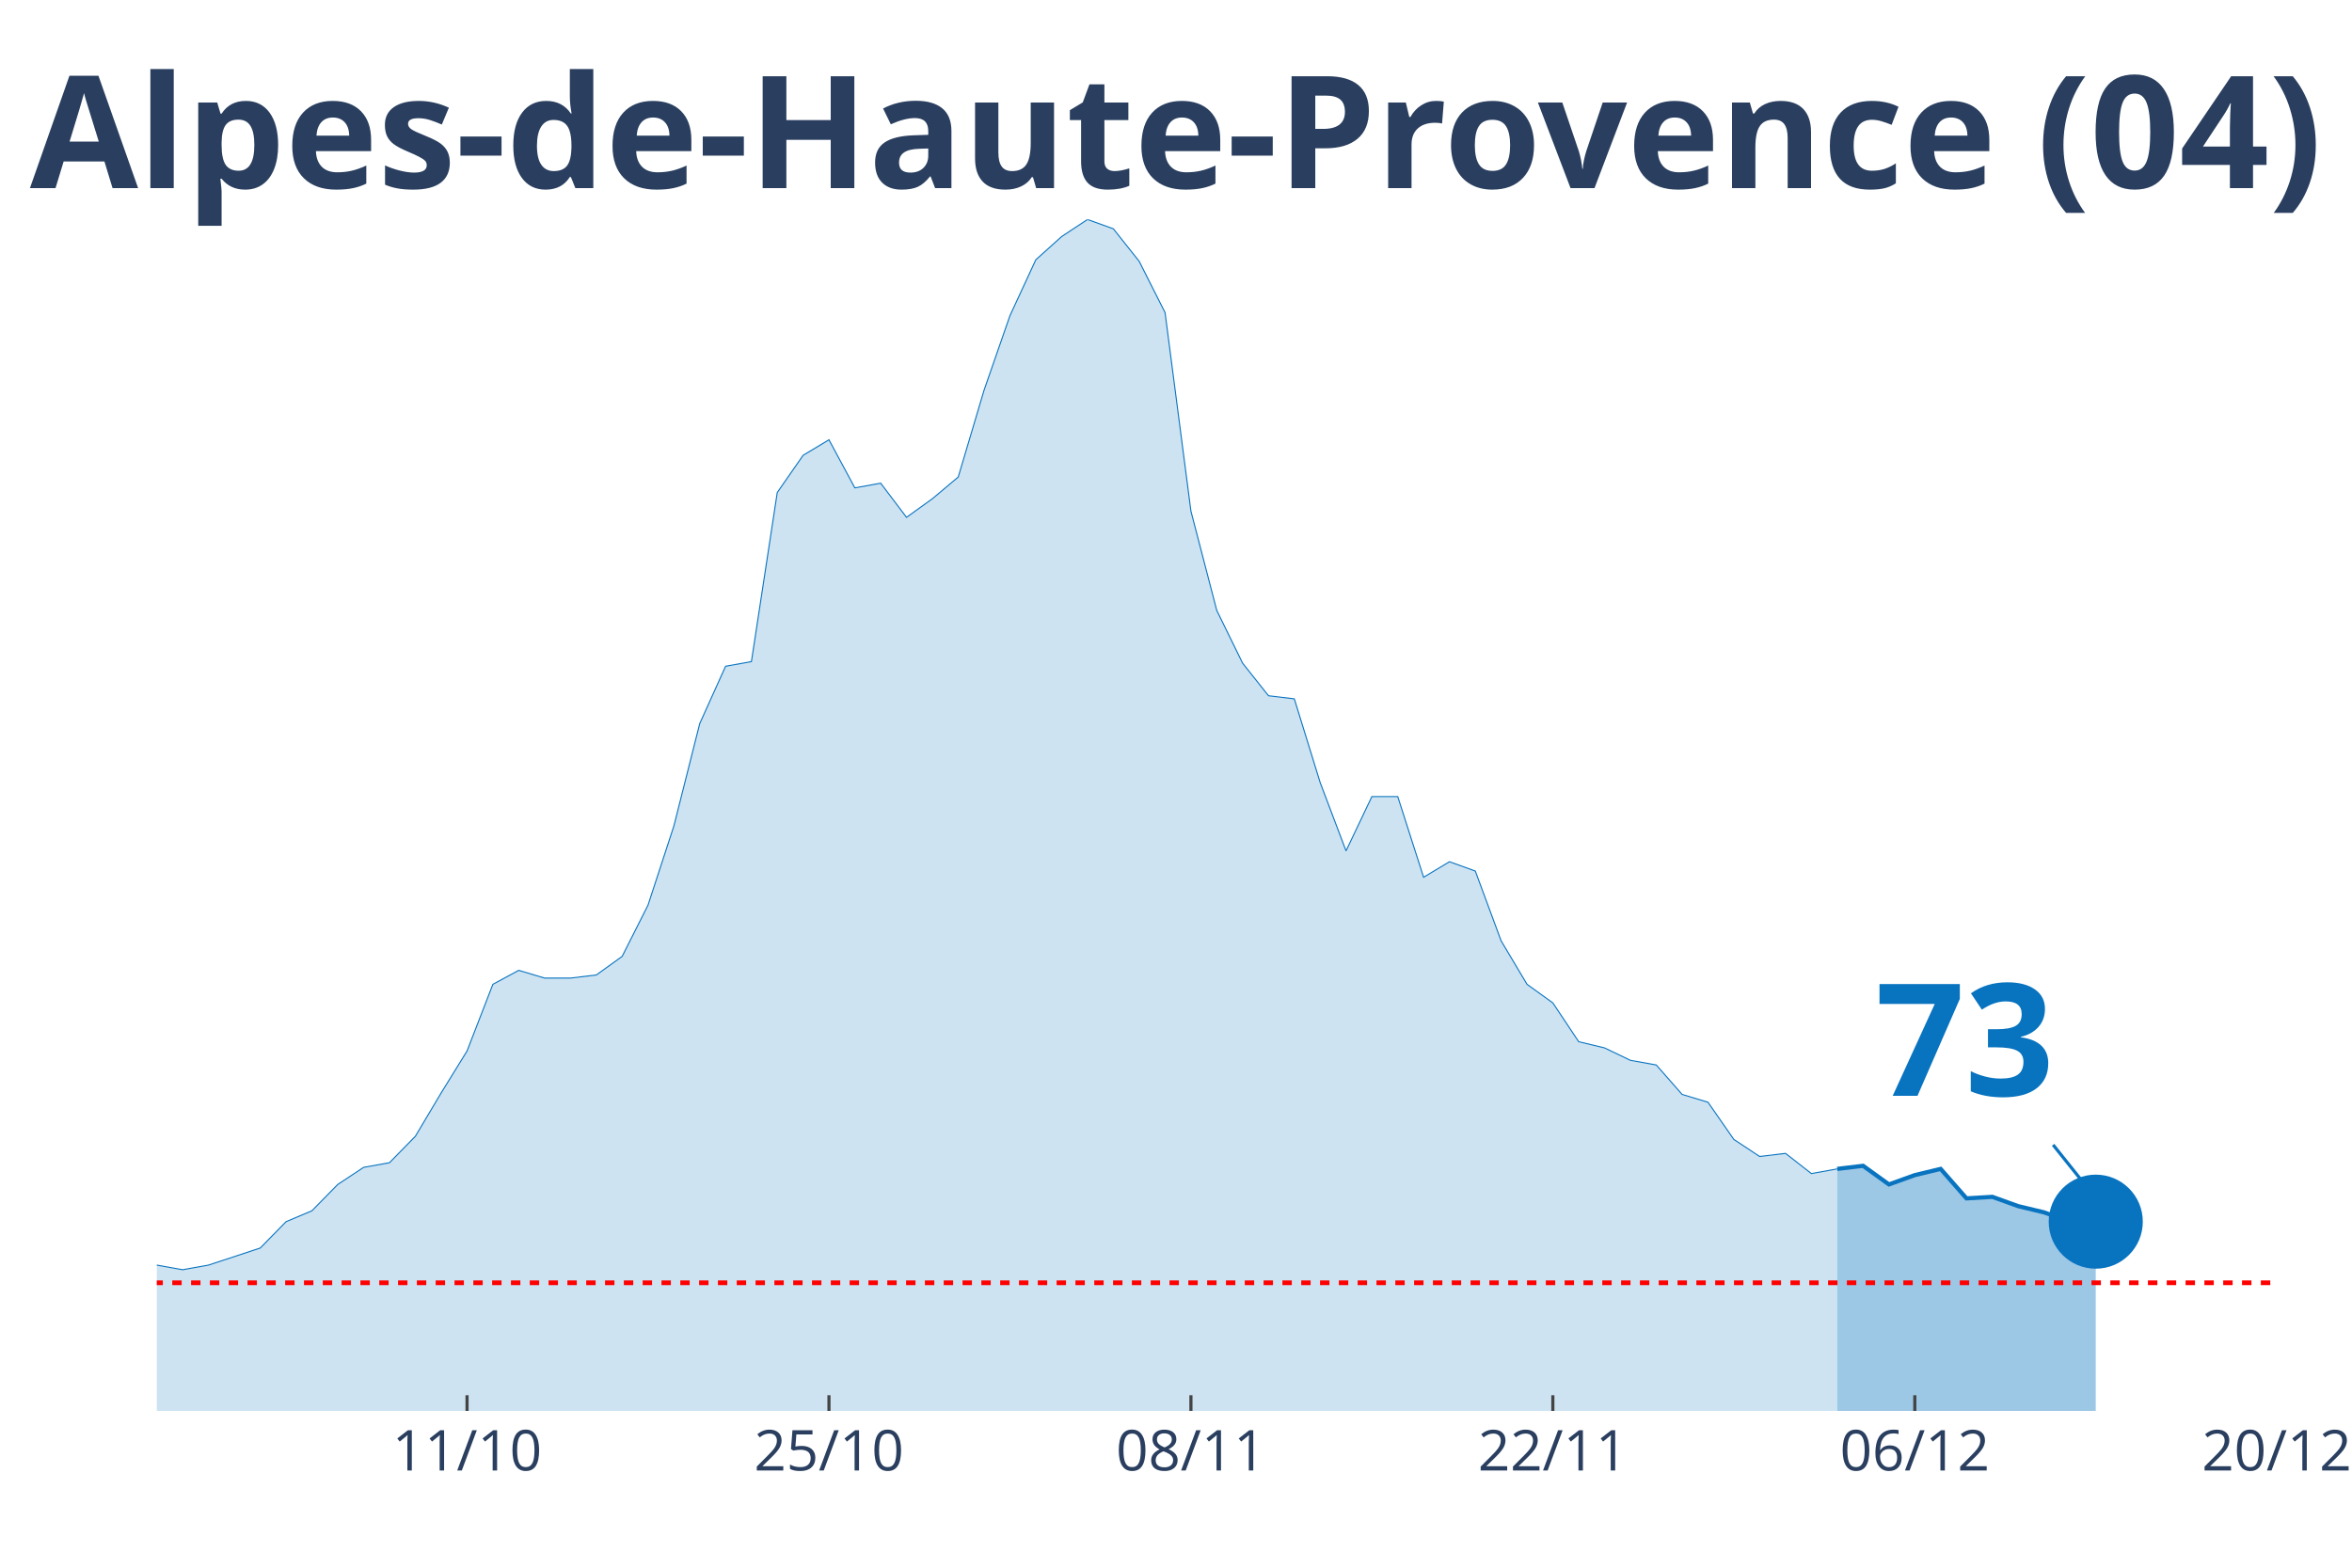
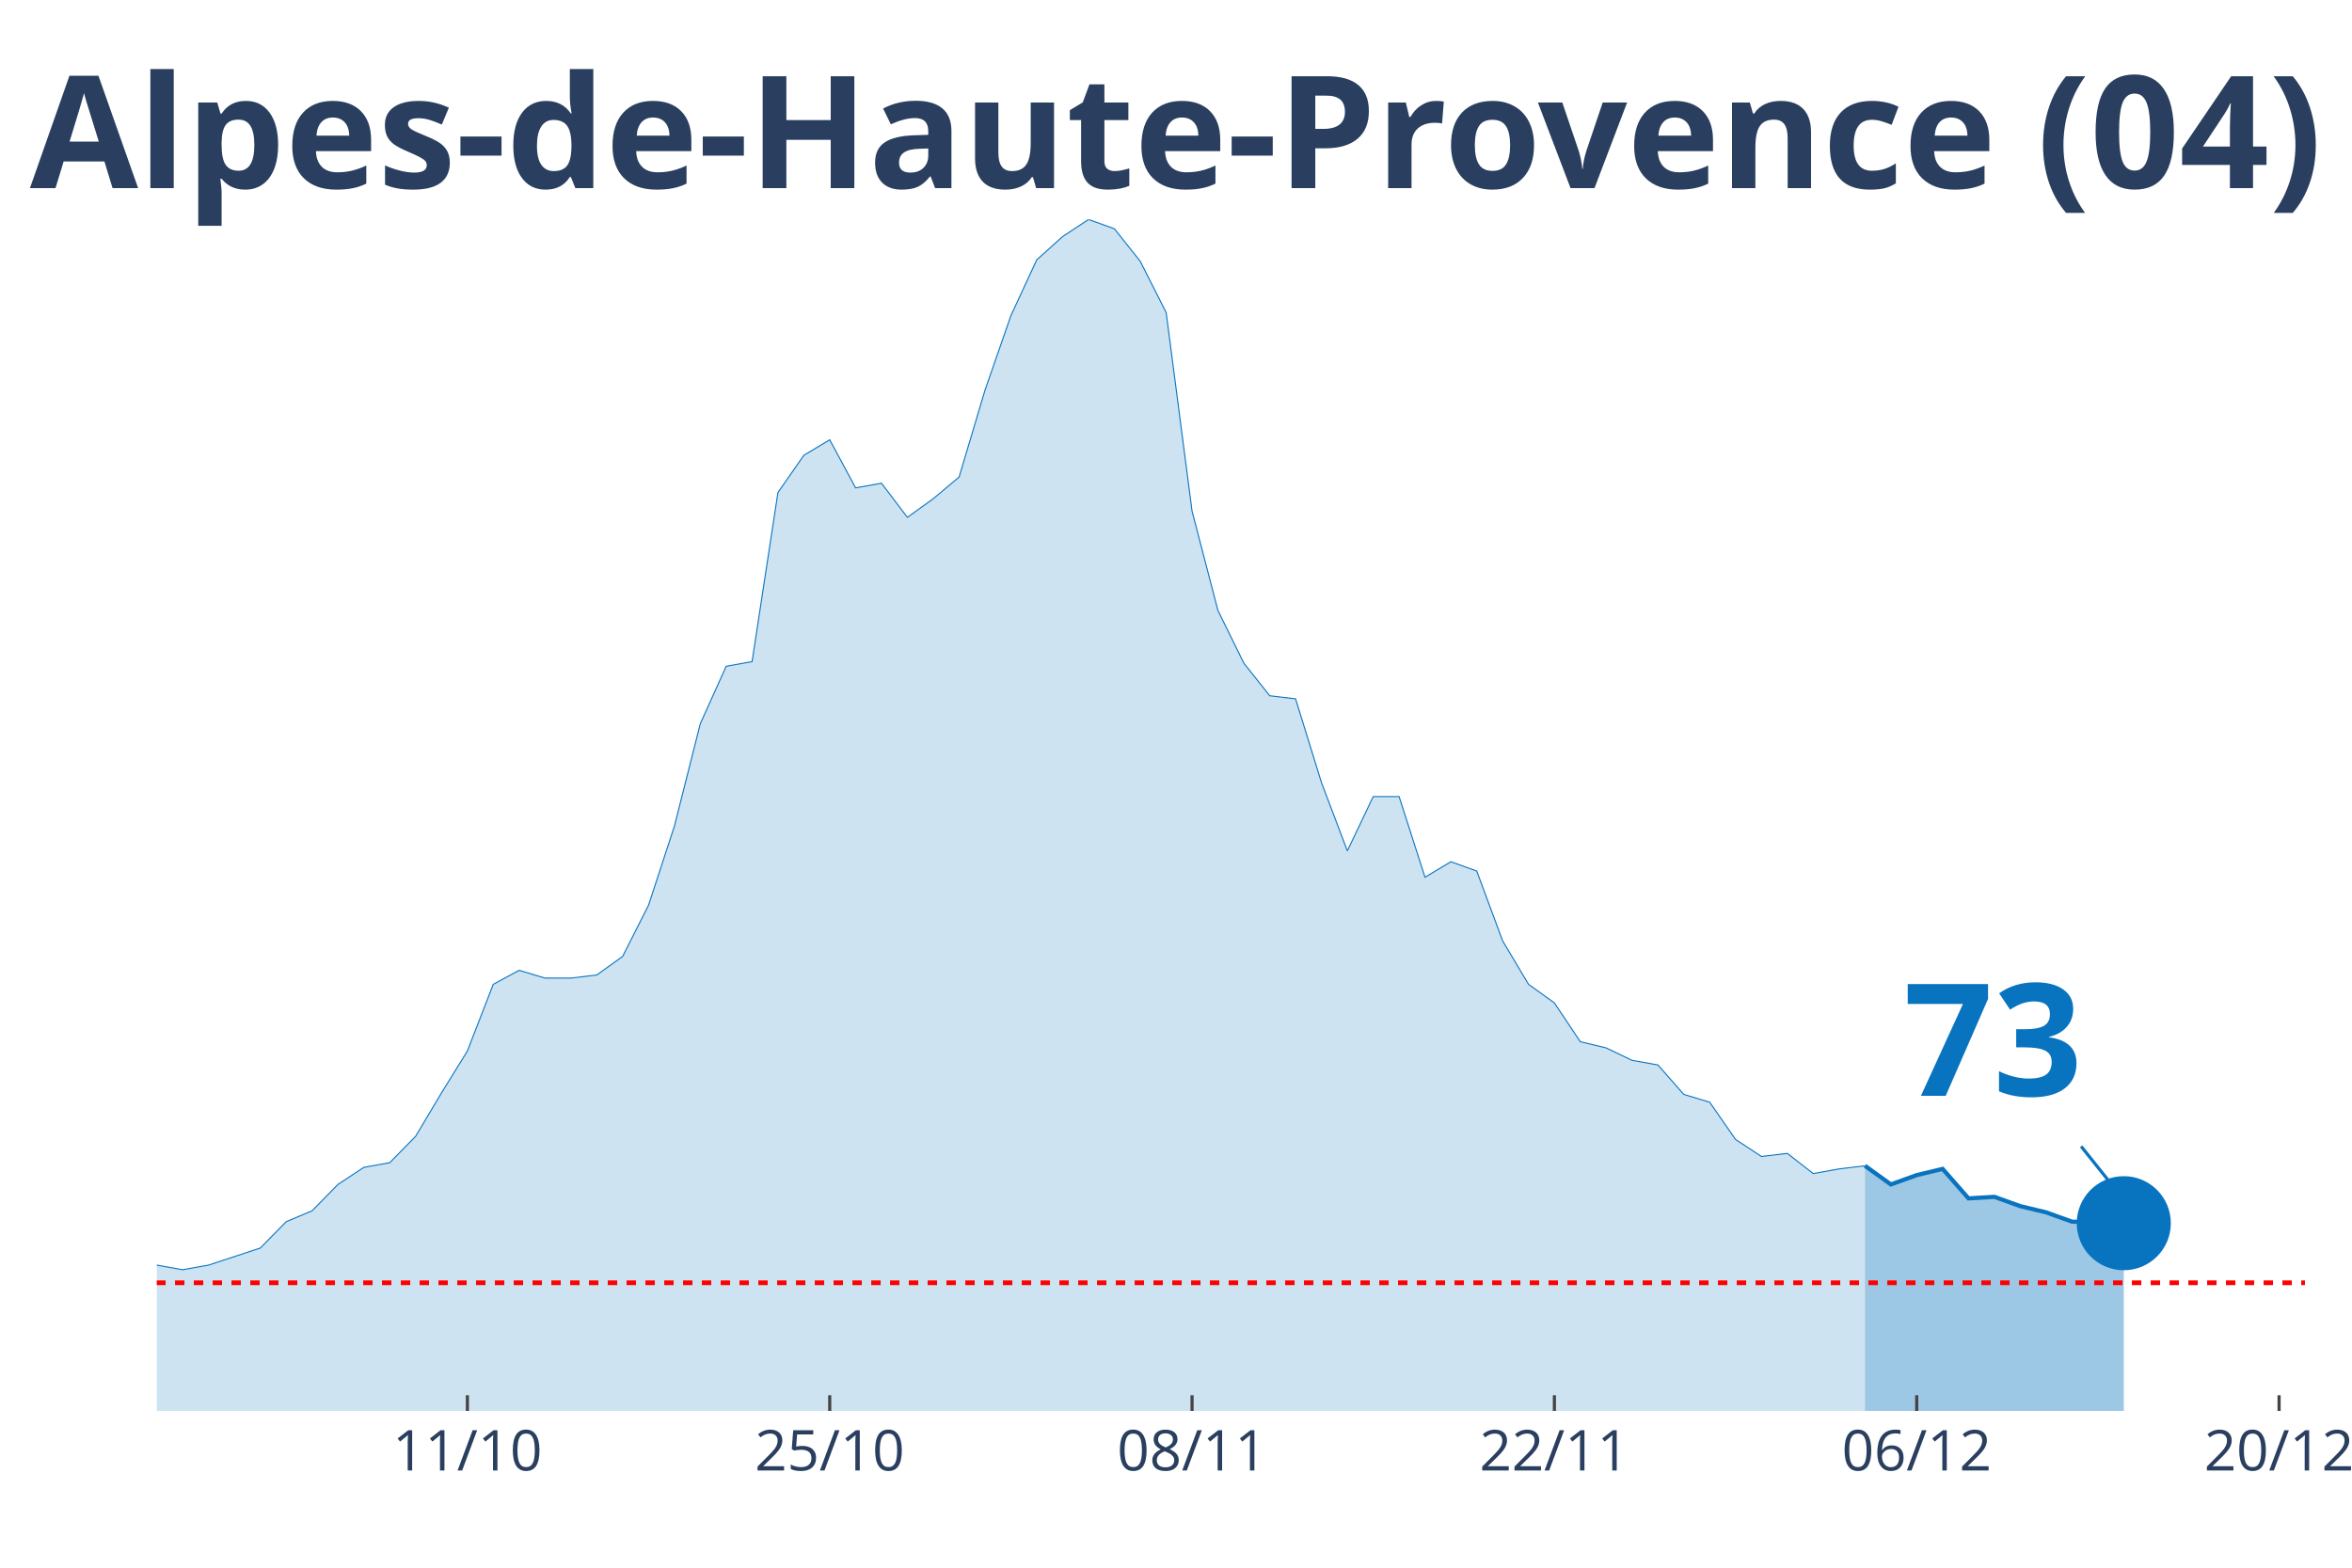
<svg xmlns="http://www.w3.org/2000/svg" class="main-svg" width="1125" height="750" style="" viewBox="0 0 750 500">
  <rect x="0" y="0" width="750" height="500" style="fill: rgb(0, 0, 0); fill-opacity: 0;" />
-   <defs id="defs-0cc9ea">
+   <defs id="defs-bd00b1">
    <g class="clips">
-       <clipPath id="clip0cc9eaxyplot" class="plotclip">
-         <rect width="676" height="380" />
+       <clipPath id="clipbd00b1xyplot" class="plotclip">
+         <rect width="685" height="380" />
      </clipPath>
-       <clipPath class="axesclip" id="clip0cc9eax">
-         <rect x="50" y="0" width="676" height="500" />
+       <clipPath class="axesclip" id="clipbd00b1x">
+         <rect x="50" y="0" width="685" height="500" />
      </clipPath>
-       <clipPath class="axesclip" id="clip0cc9eay">
+       <clipPath class="axesclip" id="clipbd00b1y">
        <rect x="0" y="70" width="750" height="380" />
      </clipPath>
-       <clipPath class="axesclip" id="clip0cc9eaxy">
-         <rect x="50" y="70" width="676" height="380" />
+       <clipPath class="axesclip" id="clipbd00b1xy">
+         <rect x="50" y="70" width="685" height="380" />
      </clipPath>
    </g>
    <g class="gradients" />
  </defs>
  <g class="bglayer">
-     <rect class="bg" x="50" y="70" width="676" height="380" style="fill: rgb(0, 0, 0); fill-opacity: 0; stroke-width: 0;" />
+     <rect class="bg" x="50" y="70" width="685" height="380" style="fill: rgb(0, 0, 0); fill-opacity: 0; stroke-width: 0;" />
  </g>
  <g class="layer-below">
    <g class="imagelayer" />
    <g class="shapelayer" />
  </g>
  <g class="cartesianlayer">
    <g class="subplot xy">
      <g class="layer-subplot">
        <g class="shapelayer" />
        <g class="imagelayer" />
      </g>
      <g class="gridlayer">
        <g class="x">
-           <path class="xgrid crisp" transform="translate(148.93,0)" d="M0,70v380" style="stroke: rgb(255, 255, 255); stroke-opacity: 1; stroke-width: 1px;" />
-           <path class="xgrid crisp" transform="translate(264.34,0)" d="M0,70v380" style="stroke: rgb(255, 255, 255); stroke-opacity: 1; stroke-width: 1px;" />
-           <path class="xgrid crisp" transform="translate(379.76,0)" d="M0,70v380" style="stroke: rgb(255, 255, 255); stroke-opacity: 1; stroke-width: 1px;" />
-           <path class="xgrid crisp" transform="translate(495.17,0)" d="M0,70v380" style="stroke: rgb(255, 255, 255); stroke-opacity: 1; stroke-width: 1px;" />
-           <path class="xgrid crisp" transform="translate(610.59,0)" d="M0,70v380" style="stroke: rgb(255, 255, 255); stroke-opacity: 1; stroke-width: 1px;" />
+           <path class="xgrid crisp" transform="translate(149.04,0)" d="M0,70v380" style="stroke: rgb(255, 255, 255); stroke-opacity: 1; stroke-width: 1px;" />
+           <path class="xgrid crisp" transform="translate(264.58,0)" d="M0,70v380" style="stroke: rgb(255, 255, 255); stroke-opacity: 1; stroke-width: 1px;" />
+           <path class="xgrid crisp" transform="translate(380.12,0)" d="M0,70v380" style="stroke: rgb(255, 255, 255); stroke-opacity: 1; stroke-width: 1px;" />
+           <path class="xgrid crisp" transform="translate(495.66,0)" d="M0,70v380" style="stroke: rgb(255, 255, 255); stroke-opacity: 1; stroke-width: 1px;" />
+           <path class="xgrid crisp" transform="translate(611.2,0)" d="M0,70v380" style="stroke: rgb(255, 255, 255); stroke-opacity: 1; stroke-width: 1px;" />
+           <path class="xgrid crisp" transform="translate(726.75,0)" d="M0,70v380" style="stroke: rgb(255, 255, 255); stroke-opacity: 1; stroke-width: 1px;" />
        </g>
        <g class="y" />
      </g>
      <g class="zerolinelayer" />
      <path class="xlines-below" />
      <path class="ylines-below" />
      <g class="overlines-below" />
      <g class="xaxislayer-below" />
      <g class="yaxislayer-below" />
      <g class="overaxes-below" />
-       <g class="plot" transform="translate(50, 70)" clip-path="url('#clip0cc9eaxyplot')">
+       <g class="plot" transform="translate(50, 70)" clip-path="url('#clipbd00b1xyplot')">
        <g class="scatterlayer mlayer">
-           <g class="trace scatter trace2495eb" style="stroke-miterlimit: 2;">
+           <g class="trace scatter trace978922" style="stroke-miterlimit: 2;">
            <g class="fills">
              <g>
-                 <path class="js-fill" d="M535.85,380L-1121.17,380L-1121.17,378.02L-948.05,378.52L-939.8,378.52L-766.68,380L-758.44,380L-502.88,374.06L-494.63,373.57L-478.15,375.55L-469.9,374.56L-403.95,354.77L-395.71,356.25L-362.73,355.26L-354.49,353.78L-329.76,353.28L-321.51,342.89L-272.05,334.48L-263.8,339.92L-214.34,345.36L-206.1,341.41L-173.12,345.36L-164.88,338.93L-148.39,335.96L-140.15,333.49L-131.9,328.54L-123.66,329.04L-115.41,328.05L-107.17,332.5L-98.93,332.01L-90.68,333.49L-74.2,325.08L-65.95,317.16L-57.71,317.66L-49.46,316.67L-41.22,317.66L-32.98,320.63L-24.73,324.09L-16.49,330.52L-8.24,333.98L0,333.49L8.24,334.97L16.49,333.49L32.98,328.05L41.22,319.64L49.46,316.17L57.71,307.76L65.95,302.32L74.2,300.83L82.44,292.42L90.68,278.57L98.93,265.21L107.17,243.93L115.41,239.48L123.66,241.95L131.9,241.95L140.15,240.96L148.39,235.03L156.63,218.7L164.88,193.46L173.12,160.81L181.37,142.5L189.61,141.02L197.85,87.08L206.1,75.21L214.34,70.26L222.59,85.6L230.83,84.11L239.07,95L247.32,89.06L255.56,82.14L263.8,54.43L272.05,30.68L280.29,12.86L288.54,5.44L296.78,0L305.02,2.97L313.27,13.36L321.51,29.69L329.76,93.02L338,124.69L346.24,141.51L354.49,151.9L362.73,152.89L370.98,179.61L379.22,201.38L387.46,184.06L395.71,184.06L403.95,209.79L412.2,204.84L420.44,207.81L428.68,230.08L436.93,243.93L445.17,249.87L453.41,262.24L461.66,264.22L469.9,268.18L478.15,269.66L486.39,279.06L494.63,281.54L502.88,293.41L511.12,298.85L519.37,297.86L527.61,304.3L535.85,302.81" style="fill: rgb(8, 115, 191); fill-opacity: 0.2; stroke-width: 0;" />
+                 <path class="js-fill" d="M544.7,380L-1122.41,380L-1122.41,378.02L-949.1,378.52L-940.84,378.52L-767.53,380L-759.28,380L-503.43,374.06L-495.18,373.57L-478.67,375.55L-470.42,374.56L-404.4,354.77L-396.14,356.25L-363.13,355.26L-354.88,353.78L-330.12,353.28L-321.87,342.89L-272.35,334.48L-264.1,339.92L-214.58,345.36L-206.33,341.41L-173.31,345.36L-165.06,338.93L-148.55,335.96L-140.3,333.49L-132.05,328.54L-123.8,329.04L-115.54,328.05L-107.29,332.5L-99.04,332.01L-90.78,333.49L-74.28,325.08L-66.02,317.16L-57.77,317.66L-49.52,316.67L-41.27,317.66L-33.01,320.63L-24.76,324.09L-16.51,330.52L-8.25,333.98L0,333.49L8.25,334.97L16.51,333.49L33.01,328.05L41.27,319.64L49.52,316.17L57.77,307.76L66.02,302.32L74.28,300.83L82.53,292.42L90.78,278.57L99.04,265.21L107.29,243.93L115.54,239.48L123.8,241.95L132.05,241.95L140.3,240.96L148.55,235.03L156.81,218.7L165.06,193.46L173.31,160.81L181.57,142.5L189.82,141.02L198.07,87.08L206.33,75.21L214.58,70.26L222.83,85.6L231.08,84.11L239.34,95L247.59,89.06L255.84,82.14L264.1,54.43L272.35,30.68L280.6,12.86L288.86,5.44L297.11,0L305.36,2.97L313.61,13.36L321.87,29.69L330.12,93.02L338.37,124.69L346.63,141.51L354.88,151.9L363.13,152.89L371.39,179.61L379.64,201.38L387.89,184.06L396.14,184.06L404.4,209.79L412.65,204.84L420.9,207.81L429.16,230.08L437.41,243.93L445.66,249.87L453.92,262.24L462.17,264.22L470.42,268.18L478.67,269.66L486.93,279.06L495.18,281.54L503.43,293.41L511.69,298.85L519.94,297.86L528.19,304.3L536.45,302.81L544.7,301.82" style="fill: rgb(8, 115, 191); fill-opacity: 0.2; stroke-width: 0;" />
              </g>
            </g>
            <g class="errorbars" />
            <g class="lines">
-               <path class="js-line" d="M-1121.17,378.02L-948.05,378.52L-939.8,378.52L-766.68,380L-758.44,380L-502.88,374.06L-494.63,373.57L-478.15,375.55L-469.9,374.56L-403.95,354.77L-395.71,356.25L-362.73,355.26L-354.49,353.78L-329.76,353.28L-321.51,342.89L-272.05,334.48L-263.8,339.92L-214.34,345.36L-206.1,341.41L-173.12,345.36L-164.88,338.93L-148.39,335.96L-140.15,333.49L-131.9,328.54L-123.66,329.04L-115.41,328.05L-107.17,332.5L-98.93,332.01L-90.68,333.49L-74.2,325.08L-65.95,317.16L-57.71,317.66L-49.46,316.67L-41.22,317.66L-32.98,320.63L-24.73,324.09L-16.49,330.52L-8.24,333.98L0,333.49L8.24,334.97L16.49,333.49L32.98,328.05L41.22,319.64L49.46,316.17L57.71,307.76L65.95,302.32L74.2,300.83L82.44,292.42L90.68,278.57L98.93,265.21L107.17,243.93L115.41,239.48L123.66,241.95L131.9,241.95L140.15,240.96L148.39,235.03L156.63,218.7L164.88,193.46L173.12,160.81L181.37,142.5L189.61,141.02L197.85,87.08L206.1,75.21L214.34,70.26L222.59,85.6L230.83,84.11L239.07,95L247.32,89.06L255.56,82.14L263.8,54.43L272.05,30.68L280.29,12.86L288.54,5.44L296.78,0L305.02,2.97L313.27,13.36L321.51,29.69L329.76,93.02L338,124.69L346.24,141.51L354.49,151.9L362.73,152.89L370.98,179.61L379.22,201.38L387.46,184.06L395.71,184.06L403.95,209.79L412.2,204.84L420.44,207.81L428.68,230.08L436.93,243.93L445.17,249.87L453.41,262.24L461.66,264.22L469.9,268.18L478.15,269.66L486.39,279.06L494.63,281.54L502.88,293.41L511.12,298.85L519.37,297.86L527.61,304.3L535.85,302.81" style="vector-effect: non-scaling-stroke; fill: none; stroke: rgb(8, 115, 191); stroke-opacity: 1; stroke-width: 0.5px; opacity: 1;" />
+               <path class="js-line" d="M-1122.41,378.02L-949.1,378.52L-940.84,378.52L-767.53,380L-759.28,380L-503.43,374.06L-495.18,373.57L-478.67,375.55L-470.42,374.56L-404.4,354.77L-396.14,356.25L-363.13,355.26L-354.88,353.78L-330.12,353.28L-321.87,342.89L-272.35,334.48L-264.1,339.92L-214.58,345.36L-206.33,341.41L-173.31,345.36L-165.06,338.93L-148.55,335.96L-140.3,333.49L-132.05,328.54L-123.8,329.04L-115.54,328.05L-107.29,332.5L-99.04,332.01L-90.78,333.49L-74.28,325.08L-66.02,317.16L-57.77,317.66L-49.52,316.67L-41.27,317.66L-33.01,320.63L-24.76,324.09L-16.51,330.52L-8.25,333.98L0,333.49L8.25,334.97L16.51,333.49L33.01,328.05L41.27,319.64L49.52,316.17L57.77,307.76L66.02,302.32L74.28,300.83L82.53,292.42L90.78,278.57L99.04,265.21L107.29,243.93L115.54,239.48L123.8,241.95L132.05,241.95L140.3,240.96L148.55,235.03L156.81,218.7L165.06,193.46L173.31,160.81L181.57,142.5L189.82,141.02L198.07,87.08L206.33,75.21L214.58,70.26L222.83,85.6L231.08,84.11L239.34,95L247.59,89.06L255.84,82.14L264.1,54.43L272.35,30.68L280.6,12.86L288.86,5.44L297.11,0L305.36,2.97L313.61,13.36L321.87,29.69L330.12,93.02L338.37,124.69L346.63,141.51L354.88,151.9L363.13,152.89L371.39,179.61L379.64,201.38L387.89,184.06L396.14,184.06L404.4,209.79L412.65,204.84L420.9,207.81L429.16,230.08L437.41,243.93L445.66,249.87L453.92,262.24L462.17,264.22L470.42,268.18L478.67,269.66L486.93,279.06L495.18,281.54L503.43,293.41L511.69,298.85L519.94,297.86L528.19,304.3L536.45,302.81L544.7,301.82" style="vector-effect: non-scaling-stroke; fill: none; stroke: rgb(8, 115, 191); stroke-opacity: 1; stroke-width: 0.5px; opacity: 1;" />
            </g>
            <g class="points" />
            <g class="text" />
          </g>
-           <g class="trace scatter tracef6af8c" style="stroke-miterlimit: 2;">
+           <g class="trace scatter tracecf7d1f" style="stroke-miterlimit: 2;">
            <g class="fills">
              <g>
-                 <path class="js-fill" d="M618.29,380L535.85,380L535.85,302.81L544.1,301.82L552.34,307.76L560.59,304.79L568.83,302.81L577.07,312.21L585.32,311.72L593.56,314.69L601.8,316.67L610.05,319.64L618.29,319.64" style="fill: rgb(8, 115, 191); fill-opacity: 0.4; stroke-width: 0;" />
+                 <path class="js-fill" d="M627.23,380L544.7,380L544.7,301.82L552.95,307.76L561.2,304.79L569.46,302.81L577.71,312.21L585.96,311.72L594.22,314.69L602.47,316.67L610.72,319.64L627.23,320.13" style="fill: rgb(8, 115, 191); fill-opacity: 0.4; stroke-width: 0;" />
              </g>
            </g>
            <g class="errorbars" />
            <g class="lines">
-               <path class="js-line" d="M535.85,302.81L544.1,301.82L552.34,307.76L560.59,304.79L568.83,302.81L577.07,312.21L585.32,311.72L593.56,314.69L601.8,316.67L610.05,319.64L618.29,319.64" style="vector-effect: non-scaling-stroke; fill: none; stroke: rgb(8, 115, 191); stroke-opacity: 1; stroke-width: 2px; opacity: 1;" />
+               <path class="js-line" d="M544.7,301.82L552.95,307.76L561.2,304.79L569.46,302.81L577.71,312.21L585.96,311.72L594.22,314.69L602.47,316.67L610.72,319.64L627.23,320.13" style="vector-effect: non-scaling-stroke; fill: none; stroke: rgb(8, 115, 191); stroke-opacity: 1; stroke-width: 2px; opacity: 1;" />
            </g>
            <g class="points" />
            <g class="text" />
          </g>
-           <g class="trace scatter trace28ed27" style="stroke-miterlimit: 2; opacity: 1;">
+           <g class="trace scatter trace029ae7" style="stroke-miterlimit: 2; opacity: 1;">
            <g class="fills" />
            <g class="errorbars" />
            <g class="lines" />
            <g class="points">
-               <path class="point" transform="translate(618.29,319.64)" d="M15,0A15,15 0 1,1 0,-15A15,15 0 0,1 15,0Z" style="opacity: 1; stroke-width: 0px; fill: rgb(8, 115, 191); fill-opacity: 1;" />
+               <path class="point" transform="translate(627.23,320.13)" d="M15,0A15,15 0 1,1 0,-15A15,15 0 0,1 15,0Z" style="opacity: 1; stroke-width: 0px; fill: rgb(8, 115, 191); fill-opacity: 1;" />
            </g>
            <g class="text" />
          </g>
        </g>
      </g>
      <g class="overplot" />
      <path class="xlines-above crisp" style="fill: none; stroke-width: 1px; stroke: rgb(0, 0, 0); stroke-opacity: 0;" d="" />
      <path class="ylines-above crisp" style="fill: none;" d="M0,0" />
      <g class="overlines-above" />
      <g class="xaxislayer-above">
-         <path class="xtick ticks crisp" d="M0,450v-5" transform="translate(148.93,0)" style="stroke: rgb(68, 68, 68); stroke-opacity: 1; stroke-width: 1px;" />
-         <path class="xtick ticks crisp" d="M0,450v-5" transform="translate(264.34,0)" style="stroke: rgb(68, 68, 68); stroke-opacity: 1; stroke-width: 1px;" />
-         <path class="xtick ticks crisp" d="M0,450v-5" transform="translate(379.76,0)" style="stroke: rgb(68, 68, 68); stroke-opacity: 1; stroke-width: 1px;" />
-         <path class="xtick ticks crisp" d="M0,450v-5" transform="translate(495.17,0)" style="stroke: rgb(68, 68, 68); stroke-opacity: 1; stroke-width: 1px;" />
-         <path class="xtick ticks crisp" d="M0,450v-5" transform="translate(610.59,0)" style="stroke: rgb(68, 68, 68); stroke-opacity: 1; stroke-width: 1px;" />
+         <path class="xtick ticks crisp" d="M0,450v-5" transform="translate(149.04,0)" style="stroke: rgb(68, 68, 68); stroke-opacity: 1; stroke-width: 1px;" />
+         <path class="xtick ticks crisp" d="M0,450v-5" transform="translate(264.58,0)" style="stroke: rgb(68, 68, 68); stroke-opacity: 1; stroke-width: 1px;" />
+         <path class="xtick ticks crisp" d="M0,450v-5" transform="translate(380.12,0)" style="stroke: rgb(68, 68, 68); stroke-opacity: 1; stroke-width: 1px;" />
+         <path class="xtick ticks crisp" d="M0,450v-5" transform="translate(495.66,0)" style="stroke: rgb(68, 68, 68); stroke-opacity: 1; stroke-width: 1px;" />
+         <path class="xtick ticks crisp" d="M0,450v-5" transform="translate(611.2,0)" style="stroke: rgb(68, 68, 68); stroke-opacity: 1; stroke-width: 1px;" />
+         <path class="xtick ticks crisp" d="M0,450v-5" transform="translate(726.75,0)" style="stroke: rgb(68, 68, 68); stroke-opacity: 1; stroke-width: 1px;" />
        <g class="xtick">
-           <text text-anchor="middle" x="0" y="469" transform="translate(148.93,0)" style="font-family: 'Open Sans', verdana, arial, sans-serif; font-size: 18px; fill: rgb(42, 63, 95); fill-opacity: 1; white-space: pre;">11/10</text>
+           <text text-anchor="middle" x="0" y="469" transform="translate(149.04,0)" style="font-family: 'Open Sans', verdana, arial, sans-serif; font-size: 18px; fill: rgb(42, 63, 95); fill-opacity: 1; white-space: pre;">11/10</text>
        </g>
        <g class="xtick">
-           <text text-anchor="middle" x="0" y="469" transform="translate(264.34,0)" style="font-family: 'Open Sans', verdana, arial, sans-serif; font-size: 18px; fill: rgb(42, 63, 95); fill-opacity: 1; white-space: pre;">25/10</text>
+           <text text-anchor="middle" x="0" y="469" transform="translate(264.58,0)" style="font-family: 'Open Sans', verdana, arial, sans-serif; font-size: 18px; fill: rgb(42, 63, 95); fill-opacity: 1; white-space: pre;">25/10</text>
        </g>
        <g class="xtick">
-           <text text-anchor="middle" x="0" y="469" transform="translate(379.76,0)" style="font-family: 'Open Sans', verdana, arial, sans-serif; font-size: 18px; fill: rgb(42, 63, 95); fill-opacity: 1; white-space: pre;">08/11</text>
+           <text text-anchor="middle" x="0" y="469" transform="translate(380.12,0)" style="font-family: 'Open Sans', verdana, arial, sans-serif; font-size: 18px; fill: rgb(42, 63, 95); fill-opacity: 1; white-space: pre;">08/11</text>
        </g>
        <g class="xtick">
-           <text text-anchor="middle" x="0" y="469" transform="translate(495.17,0)" style="font-family: 'Open Sans', verdana, arial, sans-serif; font-size: 18px; fill: rgb(42, 63, 95); fill-opacity: 1; white-space: pre;">22/11</text>
+           <text text-anchor="middle" x="0" y="469" transform="translate(495.66,0)" style="font-family: 'Open Sans', verdana, arial, sans-serif; font-size: 18px; fill: rgb(42, 63, 95); fill-opacity: 1; white-space: pre;">22/11</text>
        </g>
        <g class="xtick">
-           <text text-anchor="middle" x="0" y="469" transform="translate(610.59,0)" style="font-family: 'Open Sans', verdana, arial, sans-serif; font-size: 18px; fill: rgb(42, 63, 95); fill-opacity: 1; white-space: pre;">06/12</text>
+           <text text-anchor="middle" x="0" y="469" transform="translate(611.2,0)" style="font-family: 'Open Sans', verdana, arial, sans-serif; font-size: 18px; fill: rgb(42, 63, 95); fill-opacity: 1; white-space: pre;">06/12</text>
        </g>
        <g class="xtick">
-           <text text-anchor="middle" x="0" y="469" transform="translate(726,0)" style="font-family: 'Open Sans', verdana, arial, sans-serif; font-size: 18px; fill: rgb(42, 63, 95); fill-opacity: 1; white-space: pre;">20/12</text>
+           <text text-anchor="middle" x="0" y="469" transform="translate(726.75,0)" style="font-family: 'Open Sans', verdana, arial, sans-serif; font-size: 18px; fill: rgb(42, 63, 95); fill-opacity: 1; white-space: pre;">20/12</text>
        </g>
      </g>
      <g class="yaxislayer-above" />
      <g class="overaxes-above" />
    </g>
  </g>
  <g class="polarlayer" />
  <g class="ternarylayer" />
  <g class="geolayer" />
  <g class="funnelarealayer" />
  <g class="pielayer" />
  <g class="treemaplayer" />
  <g class="sunburstlayer" />
  <g class="glimages" />
-   <defs id="topdefs-0cc9ea">
+   <defs id="topdefs-bd00b1">
    <g class="clips" />
  </defs>
  <g class="layer-above">
    <g class="imagelayer" />
    <g class="shapelayer">
-       <path data-index="0" fill-rule="evenodd" d="M-4583.07,409.13L1443.22,409.13" clip-path="url('#clip0cc9eaxy')" style="opacity: 1; stroke: rgb(255, 0, 0); stroke-opacity: 1; fill: rgb(0, 0, 0); fill-opacity: 0; stroke-dasharray: 3px, 3px; stroke-width: 1.5px;" />
+       <path data-index="0" fill-rule="evenodd" d="M-4588.19,409.13L1444.76,409.13" clip-path="url('#clipbd00b1xy')" style="opacity: 1; stroke: rgb(255, 0, 0); stroke-opacity: 1; fill: rgb(0, 0, 0); fill-opacity: 0; stroke-dasharray: 3px, 3px; stroke-width: 1.5px;" />
    </g>
  </g>
  <g class="infolayer">
    <g class="g-gtitle">
      <text class="gtitle" x="375" y="25" text-anchor="middle" dy="0.7em" style="font-family: 'Open Sans', verdana, arial, sans-serif; font-size: 50px; fill: rgb(42, 63, 95); opacity: 1; font-weight: normal; white-space: pre;">
        <tspan style="font-weight:bold">Alpes-de-Haute-Provence (04)</tspan>
      </text>
    </g>
    <g class="g-xtitle" />
    <g class="annotation" data-index="0" style="opacity: 1;">
-       <g class="annotation-text-g" transform="rotate(0,626.29,329.64)">
-         <g class="cursor-pointer" transform="translate(583, 294)">
+       <g class="annotation-text-g" transform="rotate(0,635.23,330.13)">
+         <g class="cursor-pointer" transform="translate(592, 294)">
          <rect class="bg" x="0.5" y="0.5" width="86" height="71" style="stroke-width: 1px; stroke: rgb(0, 0, 0); stroke-opacity: 0; fill: rgb(255, 255, 255); fill-opacity: 0.6;" />
          <text class="annotation-text" text-anchor="middle" x="43.531" y="55.5" style="font-family: 'Open Sans', verdana, arial, sans-serif; font-size: 50px; fill: rgb(8, 115, 191); fill-opacity: 1; white-space: pre;">
            <tspan style="font-weight:bold">73 </tspan>
          </text>
        </g>
      </g>
      <g class="annotation-arrow-g" style="opacity: 1;">
-         <path d="M654.69,365.14L666.29,379.64" style="stroke-width: 1px; stroke: rgb(8, 115, 191); stroke-opacity: 1; stroke-dasharray: 0px, 0px, 18.569px, 18.569px;" />
+         <path d="M663.63,365.63L675.23,380.13" style="stroke-width: 1px; stroke: rgb(8, 115, 191); stroke-opacity: 1; stroke-dasharray: 0px, 0px, 18.569px, 18.569px;" />
      </g>
    </g>
  </g>
</svg>
